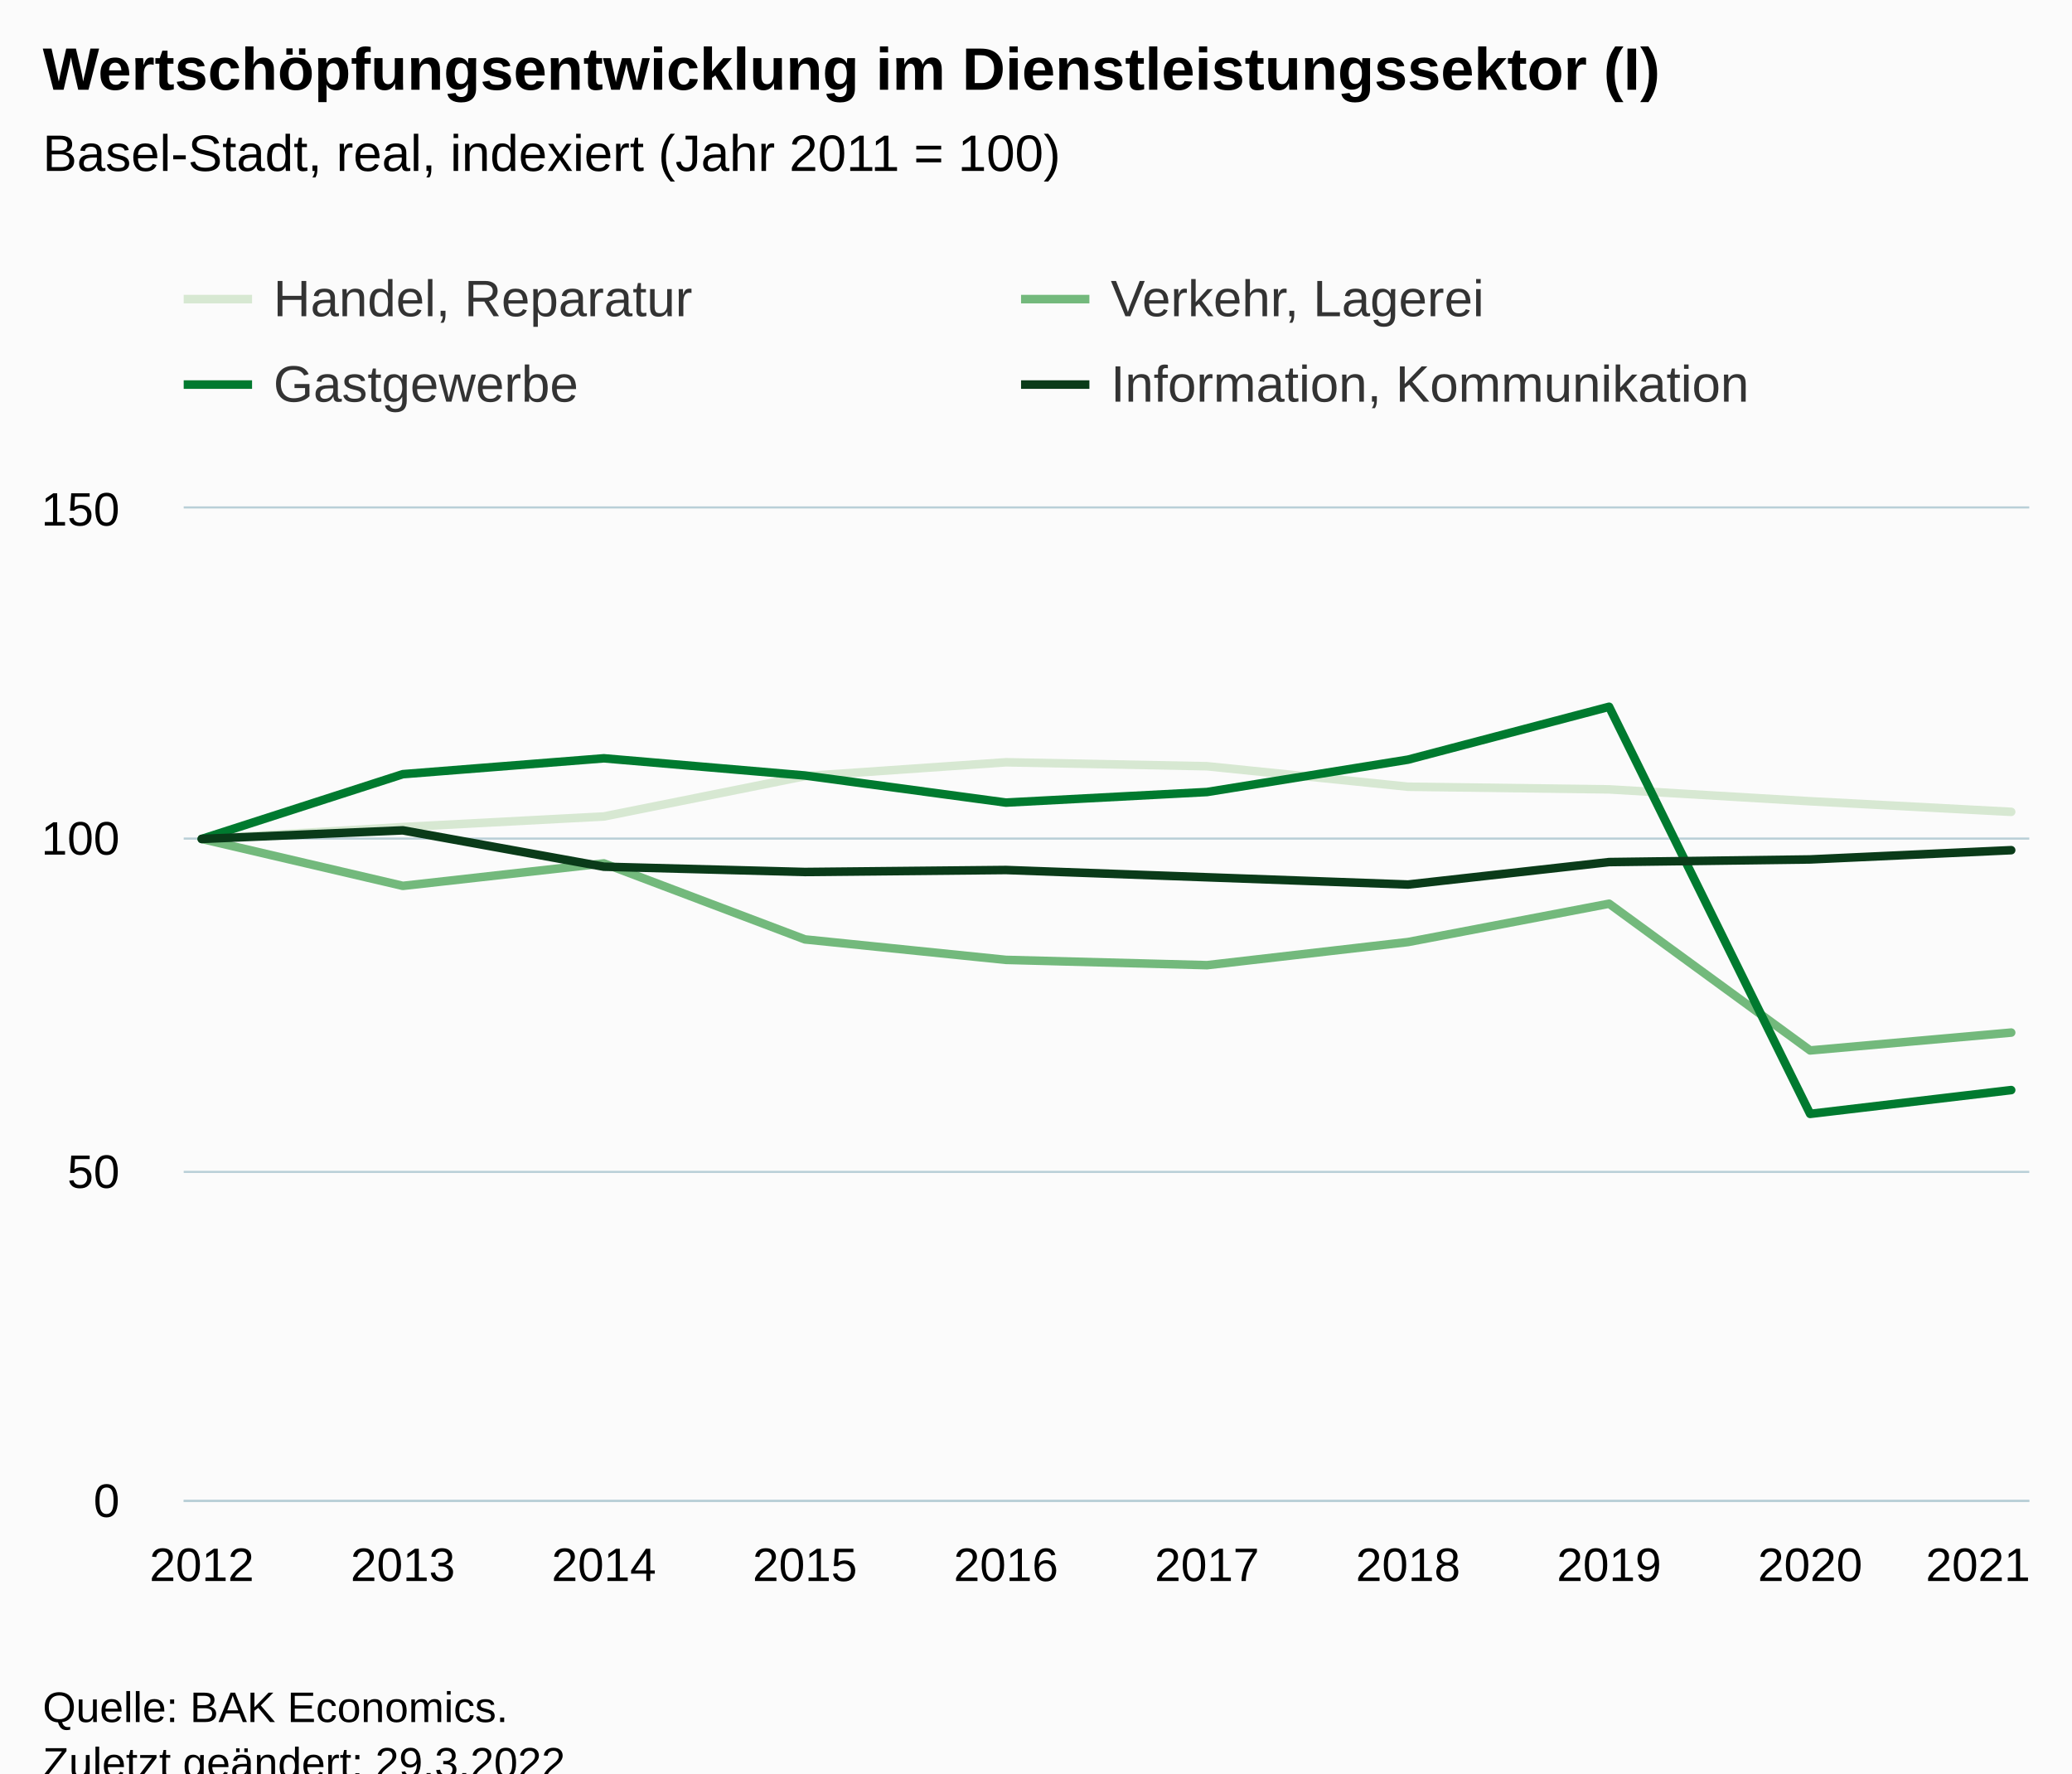
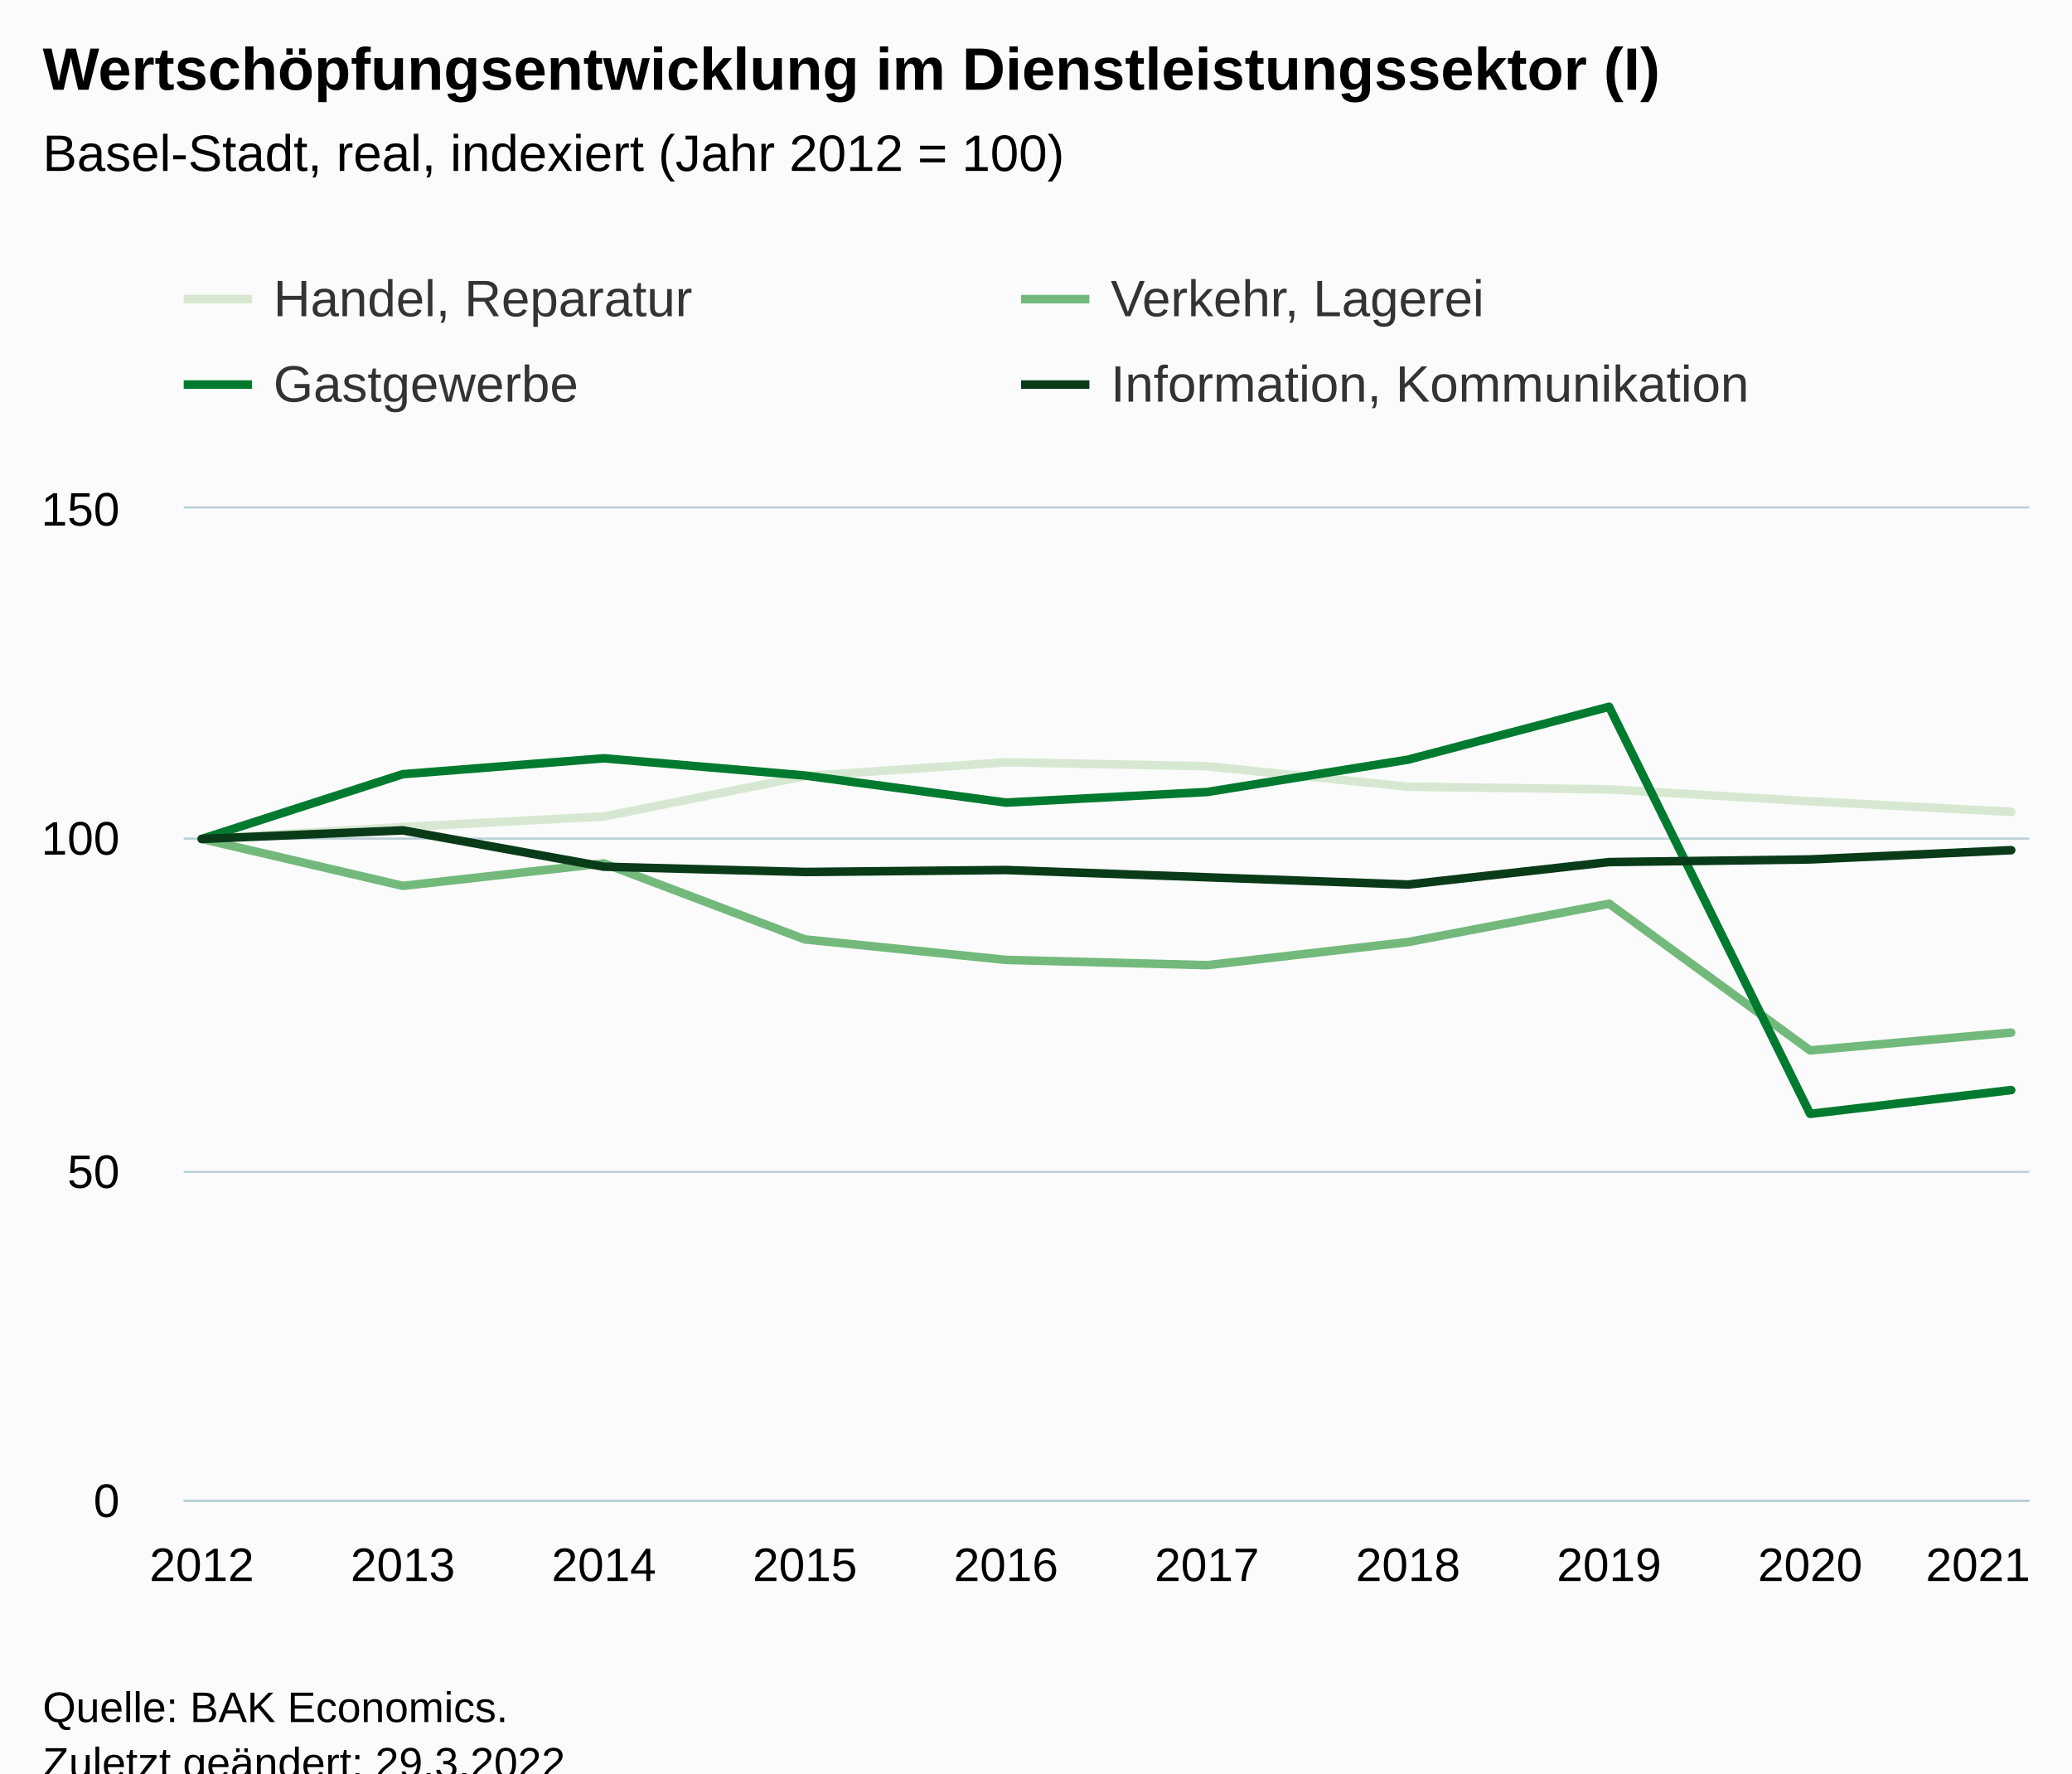
<svg xmlns="http://www.w3.org/2000/svg" version="1.1" class="highcharts-root" style="font-family:Arial;font-size:12px;" viewBox="0 0 485 415">
  <defs>
-     <clipPath id="highcharts-kb51a58-47-">
+     <clipPath id="highcharts-zibnixu-47-">
      <rect x="0" y="0" width="432" height="232" fill="none" />
    </clipPath>
-     <clipPath id="highcharts-kb51a58-58-">
+     <clipPath id="highcharts-zibnixu-58-">
      <rect x="0" y="0" width="432" height="232" fill="none" />
    </clipPath>
-     <clipPath id="highcharts-kb51a58-89-">
+     <clipPath id="highcharts-zibnixu-89-">
      <rect x="43" y="119" width="432" height="232" fill="none" />
    </clipPath>
  </defs>
  <rect fill="#fbfbfb" class="highcharts-background" x="0" y="0" width="485" height="428" rx="0" ry="0" />
  <rect fill="none" class="highcharts-plot-background" x="43" y="119" width="432" height="232" />
  <g class="highcharts-pane-group" data-z-index="0" />
  <g class="highcharts-grid highcharts-xaxis-grid" data-z-index="1">
    <path fill="none" data-z-index="1" class="highcharts-grid-line" d="M 46.5 119 L 46.5 351" opacity="1" />
    <path fill="none" data-z-index="1" class="highcharts-grid-line" d="M 93.5 119 L 93.5 351" opacity="1" />
    <path fill="none" data-z-index="1" class="highcharts-grid-line" d="M 140.5 119 L 140.5 351" opacity="1" />
    <path fill="none" data-z-index="1" class="highcharts-grid-line" d="M 187.5 119 L 187.5 351" opacity="1" />
    <path fill="none" data-z-index="1" class="highcharts-grid-line" d="M 234.5 119 L 234.5 351" opacity="1" />
    <path fill="none" data-z-index="1" class="highcharts-grid-line" d="M 282.5 119 L 282.5 351" opacity="1" />
    <path fill="none" data-z-index="1" class="highcharts-grid-line" d="M 329.5 119 L 329.5 351" opacity="1" />
    <path fill="none" data-z-index="1" class="highcharts-grid-line" d="M 376.5 119 L 376.5 351" opacity="1" />
    <path fill="none" data-z-index="1" class="highcharts-grid-line" d="M 423.5 119 L 423.5 351" opacity="1" />
    <path fill="none" data-z-index="1" class="highcharts-grid-line" d="M 470.5 119 L 470.5 351" opacity="1" />
  </g>
  <g class="highcharts-grid highcharts-yaxis-grid" data-z-index="1">
    <path fill="none" stroke="#B9CFD7" stroke-width="0.5" data-z-index="1" class="highcharts-grid-line" d="M 43 351.25 L 475 351.25" opacity="1" />
    <path fill="none" stroke="#B9CFD7" stroke-width="0.5" data-z-index="1" class="highcharts-grid-line" d="M 43 274.25 L 475 274.25" opacity="1" />
    <path fill="none" stroke="#B9CFD7" stroke-width="0.5" data-z-index="1" class="highcharts-grid-line" d="M 43 196.25 L 475 196.25" opacity="1" />
    <path fill="none" stroke="#B9CFD7" stroke-width="0.5" data-z-index="1" class="highcharts-grid-line" d="M 43 118.75 L 475 118.75" opacity="1" />
  </g>
  <rect fill="none" class="highcharts-plot-border" data-z-index="1" x="43" y="119" width="432" height="232" />
  <g class="highcharts-axis highcharts-xaxis" data-z-index="2">
    <path fill="none" class="highcharts-axis-line" stroke="#B9CFD7" stroke-width="0.5" data-z-index="7" d="M 43 351.25 L 475 351.25" />
  </g>
  <g class="highcharts-axis highcharts-yaxis" data-z-index="2">
    <path fill="none" class="highcharts-axis-line" data-z-index="7" d="M 43 119 L 43 351" />
  </g>
  <g class="highcharts-series-group" data-z-index="3">
-     <g class="highcharts-series highcharts-series-0 highcharts-line-series" data-z-index="0.1" opacity="1" transform="translate(43,119) scale(1 1)" clip-path="url(#highcharts-kb51a58-58-)">
+     <g class="highcharts-series highcharts-series-0 highcharts-line-series" data-z-index="0.1" opacity="1" transform="translate(43,119) scale(1 1)" clip-path="url(#highcharts-zibnixu-58-)">
      <path fill="none" d="M 4.235 77.333 L 51.294 74.549 L 98.353 72.075 L 145.412 62.64 L 192.471 59.392 L 239.529 60.32 L 286.588 65.115 L 333.647 65.733 L 380.706 68.517 L 427.765 70.992" class="highcharts-graph" data-z-index="1" stroke="#D7E8D2" stroke-width="2" stroke-linejoin="round" stroke-linecap="round" />
    </g>
    <g class="highcharts-markers highcharts-series-0 highcharts-line-series" data-z-index="0.1" opacity="1" transform="translate(43,119) scale(1 1)" clip-path="none" />
-     <g class="highcharts-series highcharts-series-1 highcharts-line-series" data-z-index="0.1" opacity="1" transform="translate(43,119) scale(1 1)" clip-path="url(#highcharts-kb51a58-58-)">
+     <g class="highcharts-series highcharts-series-1 highcharts-line-series" data-z-index="0.1" opacity="1" transform="translate(43,119) scale(1 1)" clip-path="url(#highcharts-zibnixu-58-)">
      <path fill="none" d="M 4.235 77.333 L 51.294 88.315 L 98.353 83.056 L 145.412 100.843 L 192.471 105.637 L 239.529 106.875 L 286.588 101.461 L 333.647 92.491 L 380.706 126.827 L 427.765 122.651" class="highcharts-graph" data-z-index="1" stroke="#73B97C" stroke-width="2" stroke-linejoin="round" stroke-linecap="round" />
    </g>
    <g class="highcharts-markers highcharts-series-1 highcharts-line-series" data-z-index="0.1" opacity="1" transform="translate(43,119) scale(1 1)" clip-path="none" />
-     <g class="highcharts-series highcharts-series-2 highcharts-line-series" data-z-index="0.1" opacity="1" transform="translate(43,119) scale(1 1)" clip-path="url(#highcharts-kb51a58-58-)">
+     <g class="highcharts-series highcharts-series-2 highcharts-line-series" data-z-index="0.1" opacity="1" transform="translate(43,119) scale(1 1)" clip-path="url(#highcharts-zibnixu-58-)">
      <path fill="none" d="M 4.235 77.333 L 51.294 62.176 L 98.353 58.464 L 145.412 62.485 L 192.471 68.827 L 239.529 66.352 L 286.588 58.773 L 333.647 46.4 L 380.706 141.675 L 427.765 136.107" class="highcharts-graph" data-z-index="1" stroke="#007A2F" stroke-width="2" stroke-linejoin="round" stroke-linecap="round" />
    </g>
    <g class="highcharts-markers highcharts-series-2 highcharts-line-series" data-z-index="0.1" opacity="1" transform="translate(43,119) scale(1 1)" clip-path="none" />
-     <g class="highcharts-series highcharts-series-3 highcharts-line-series" data-z-index="0.1" opacity="1" transform="translate(43,119) scale(1 1)" clip-path="url(#highcharts-kb51a58-58-)">
+     <g class="highcharts-series highcharts-series-3 highcharts-line-series" data-z-index="0.1" opacity="1" transform="translate(43,119) scale(1 1)" clip-path="url(#highcharts-zibnixu-58-)">
      <path fill="none" d="M 4.235 77.333 L 51.294 75.323 L 98.353 83.829 L 145.412 85.067 L 192.471 84.603 L 239.529 86.304 L 286.588 88.005 L 333.647 82.747 L 380.706 82.128 L 427.765 79.963" class="highcharts-graph" data-z-index="1" stroke="#0A3B19" stroke-width="2" stroke-linejoin="round" stroke-linecap="round" />
    </g>
    <g class="highcharts-markers highcharts-series-3 highcharts-line-series" data-z-index="0.1" opacity="1" transform="translate(43,119) scale(1 1)" clip-path="none" />
  </g>
  <text x="10" text-anchor="start" class="highcharts-title" data-z-index="4" style="color:#000000;font-size:14px;font-weight:bold;fill:#000000;" y="21">
    <tspan>Wertschöpfungsentwicklung im Dienstleistungssektor (I)</tspan>
  </text>
  <text x="10" text-anchor="start" class="highcharts-subtitle" data-z-index="4" style="color:#000000;font-size:12px;font-weight:normal;fill:#000000;" y="40">
-     <tspan>Basel-Stadt, real, indexiert (Jahr 2011 = 100)</tspan>
+     <tspan>Basel-Stadt, real, indexiert (Jahr 2012 = 100)</tspan>
  </text>
  <text x="10" text-anchor="start" class="highcharts-caption" data-z-index="4" style="color:#666666;fill:#666666;" y="385" />
  <g class="highcharts-legend" data-z-index="7" transform="translate(35,56)">
    <rect fill="none" class="highcharts-legend-box" rx="0" ry="0" x="0" y="0" width="388" height="51" visibility="visible" />
    <g data-z-index="1">
      <g>
        <g class="highcharts-legend-item highcharts-line-series highcharts-color-undefined highcharts-series-0" data-z-index="1" transform="translate(8,3)">
          <path fill="none" d="M 0 11 L 16 11" class="highcharts-graph" stroke="#D7E8D2" stroke-width="2" />
          <text x="21" style="color:#333333;cursor:pointer;font-size:12px;font-weight:normal;fill:#333333;" text-anchor="start" data-z-index="2" y="15">
            <tspan>Handel, Reparatur</tspan>
          </text>
        </g>
        <g class="highcharts-legend-item highcharts-line-series highcharts-color-undefined highcharts-series-1" data-z-index="1" transform="translate(204,3)">
          <path fill="none" d="M 0 11 L 16 11" class="highcharts-graph" stroke="#73B97C" stroke-width="2" />
          <text x="21" y="15" style="color:#333333;cursor:pointer;font-size:12px;font-weight:normal;fill:#333333;" text-anchor="start" data-z-index="2">
            <tspan>Verkehr, Lagerei</tspan>
          </text>
        </g>
        <g class="highcharts-legend-item highcharts-line-series highcharts-color-undefined highcharts-series-2" data-z-index="1" transform="translate(8,23)">
          <path fill="none" d="M 0 11 L 16 11" class="highcharts-graph" stroke="#007A2F" stroke-width="2" />
          <text x="21" y="15" style="color:#333333;cursor:pointer;font-size:12px;font-weight:normal;fill:#333333;" text-anchor="start" data-z-index="2">
            <tspan>Gastgewerbe</tspan>
          </text>
        </g>
        <g class="highcharts-legend-item highcharts-line-series highcharts-color-undefined highcharts-series-3" data-z-index="1" transform="translate(204,23)">
          <path fill="none" d="M 0 11 L 16 11" class="highcharts-graph" stroke="#0A3B19" stroke-width="2" />
          <text x="21" y="15" style="color:#333333;cursor:pointer;font-size:12px;font-weight:normal;fill:#333333;" text-anchor="start" data-z-index="2">
            <tspan>Information, Kommunikation</tspan>
          </text>
        </g>
      </g>
    </g>
  </g>
  <g class="highcharts-axis-labels highcharts-xaxis-labels" data-z-index="7">
    <text x="47.235" style="color:#000000;cursor:default;font-size:11px;fill:#000000;" text-anchor="middle" transform="translate(0,0)" y="370" opacity="1">2012</text>
    <text x="94.294" style="color:#000000;cursor:default;font-size:11px;fill:#000000;" text-anchor="middle" transform="translate(0,0)" y="370" opacity="1">2013</text>
    <text x="141.353" style="color:#000000;cursor:default;font-size:11px;fill:#000000;" text-anchor="middle" transform="translate(0,0)" y="370" opacity="1">2014</text>
    <text x="188.412" style="color:#000000;cursor:default;font-size:11px;fill:#000000;" text-anchor="middle" transform="translate(0,0)" y="370" opacity="1">2015</text>
    <text x="235.471" style="color:#000000;cursor:default;font-size:11px;fill:#000000;" text-anchor="middle" transform="translate(0,0)" y="370" opacity="1">2016</text>
    <text x="282.529" style="color:#000000;cursor:default;font-size:11px;fill:#000000;" text-anchor="middle" transform="translate(0,0)" y="370" opacity="1">2017</text>
    <text x="329.588" style="color:#000000;cursor:default;font-size:11px;fill:#000000;" text-anchor="middle" transform="translate(0,0)" y="370" opacity="1">2018</text>
    <text x="376.647" style="color:#000000;cursor:default;font-size:11px;fill:#000000;" text-anchor="middle" transform="translate(0,0)" y="370" opacity="1">2019</text>
    <text x="423.706" style="color:#000000;cursor:default;font-size:11px;fill:#000000;" text-anchor="middle" transform="translate(0,0)" y="370" opacity="1">2020</text>
    <text x="463" style="color:#000000;cursor:default;font-size:11px;fill:#000000;" text-anchor="middle" transform="translate(0,0)" y="370" opacity="1">2021</text>
  </g>
  <g class="highcharts-axis-labels highcharts-yaxis-labels" data-z-index="7">
    <text x="28" style="color:#000000;cursor:default;font-size:11px;fill:#000000;" text-anchor="end" transform="translate(0,0)" y="355" opacity="1">0</text>
    <text x="28" style="color:#000000;cursor:default;font-size:11px;fill:#000000;" text-anchor="end" transform="translate(0,0)" y="278" opacity="1">50</text>
    <text x="28" style="color:#000000;cursor:default;font-size:11px;fill:#000000;" text-anchor="end" transform="translate(0,0)" y="200" opacity="1">100</text>
    <text x="28" style="color:#000000;cursor:default;font-size:11px;fill:#000000;" text-anchor="end" transform="translate(0,0)" y="123" opacity="1">150</text>
  </g>
  <text x="10" class="highcharts-credits" text-anchor="start" data-z-index="8" style="cursor:default;color:#000000;font-size:10px;fill:#000000;" y="403">
    <tspan>Quelle: BAK Economics.</tspan>
    <tspan x="10" dy="13">Zuletzt geändert: 29.3.2022</tspan>
  </text>
-   <g class="highcharts-control-points" data-z-index="99" clip-path="url(#highcharts-kb51a58-89-)" />
+   <g class="highcharts-control-points" data-z-index="99" clip-path="url(#highcharts-zibnixu-89-)" />
</svg>
